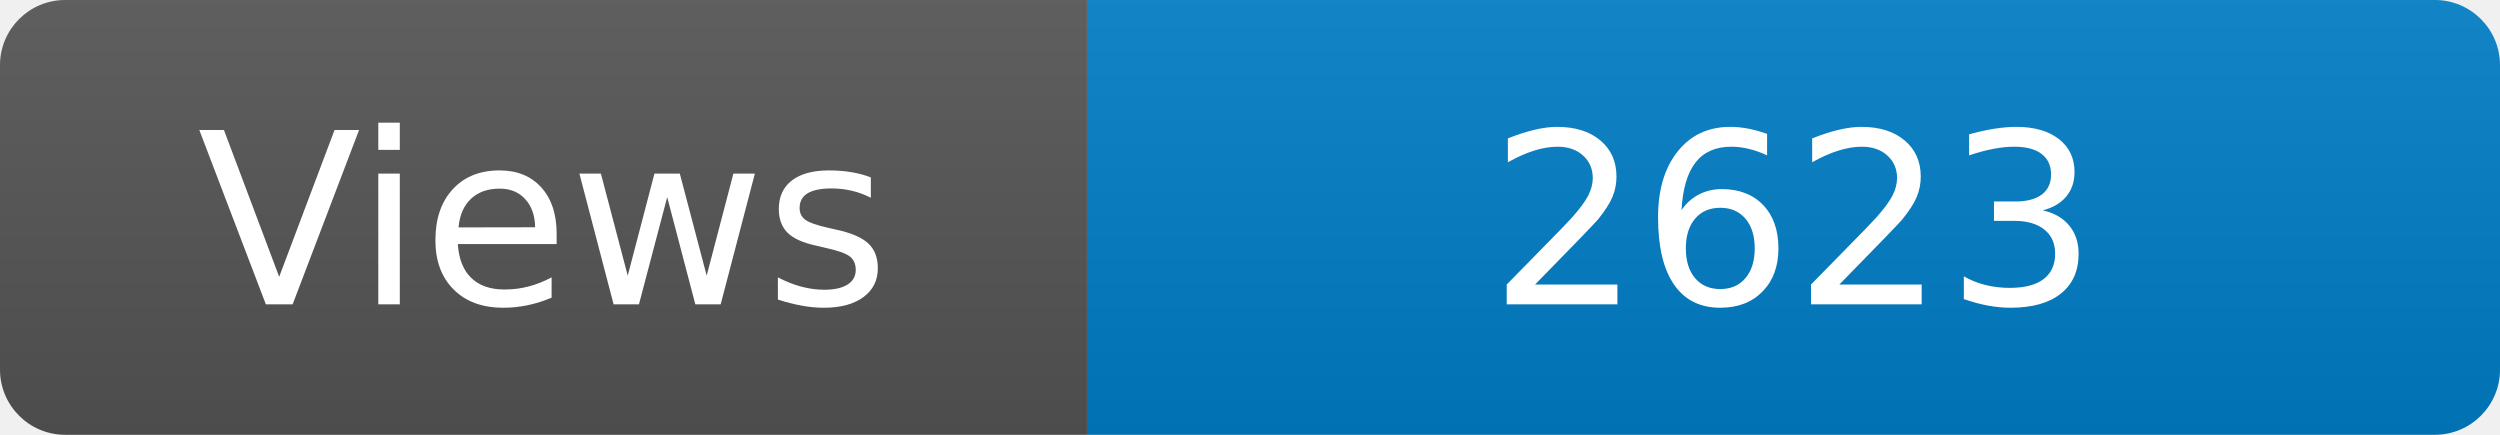
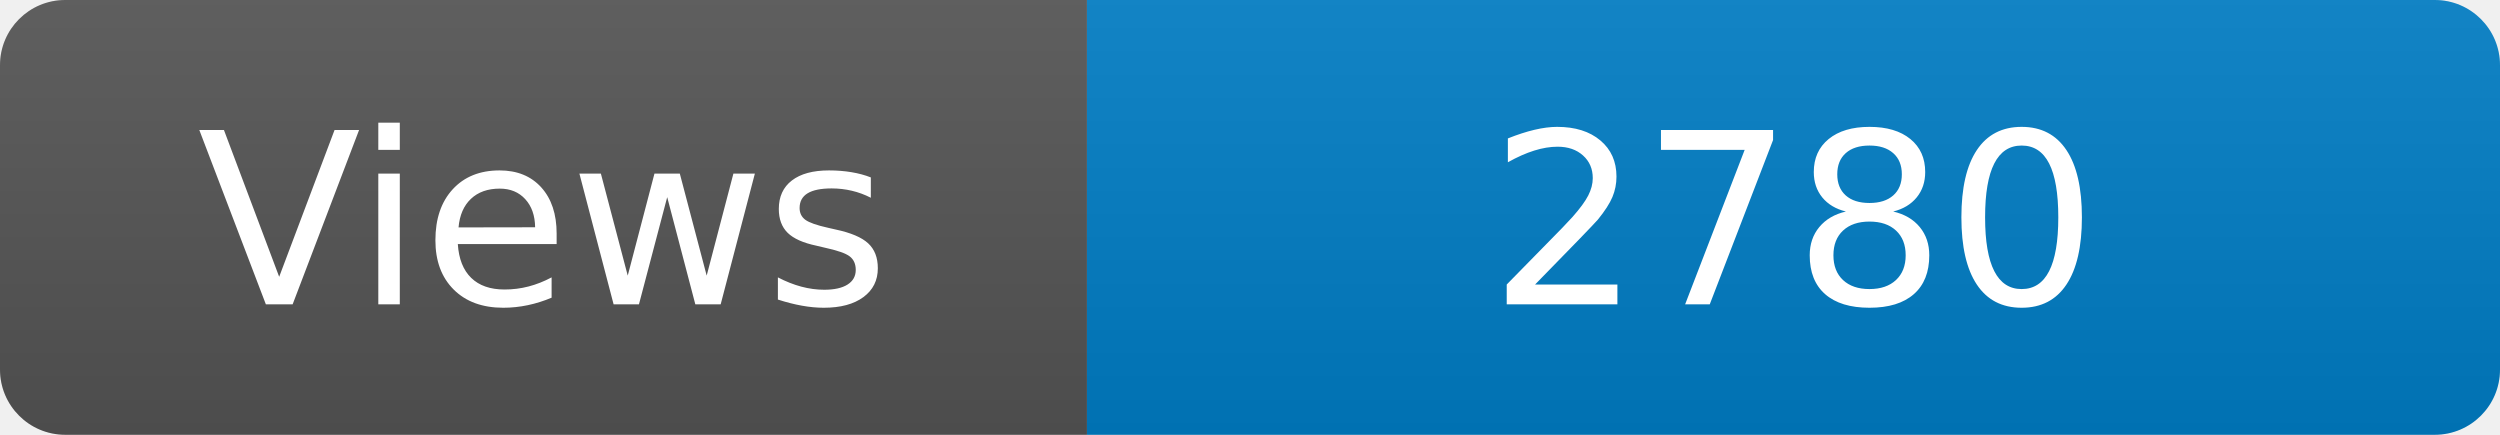
<svg xmlns="http://www.w3.org/2000/svg" width="115" height="20" role="img" aria-label="Maintained?: yes">
  <linearGradient id="s" x2="0" y2="100%">
    <stop offset="0" stop-color="#bbb" stop-opacity=".1" />
    <stop offset="1" stop-opacity=".1" />
  </linearGradient>
  <clipPath id="r">
    <rect width="115" height="20" rx="3" fill="#fff" />
  </clipPath>
  <g clip-path="url(#r)">
    <rect width="50" height="20" fill="#555" />
    <rect x="50" width="160" height="20" fill="#007ec6" />
    <rect width="115" height="20" fill="url(#s)" />
  </g>
  <g fill="#fff" text-anchor="middle" font-family="Verdana,Geneva,DejaVu Sans,sans-serif" font-size="110">
    <text x="250" y="140" transform="scale(.1)" fill="#fff">Views</text>
-     <text x="825" y="140" transform="scale(.1)" fill="#fff">2623</text>
+     <text x="825" y="140" transform="scale(.1)" fill="#fff">2780</text>
  </g>
</svg>
